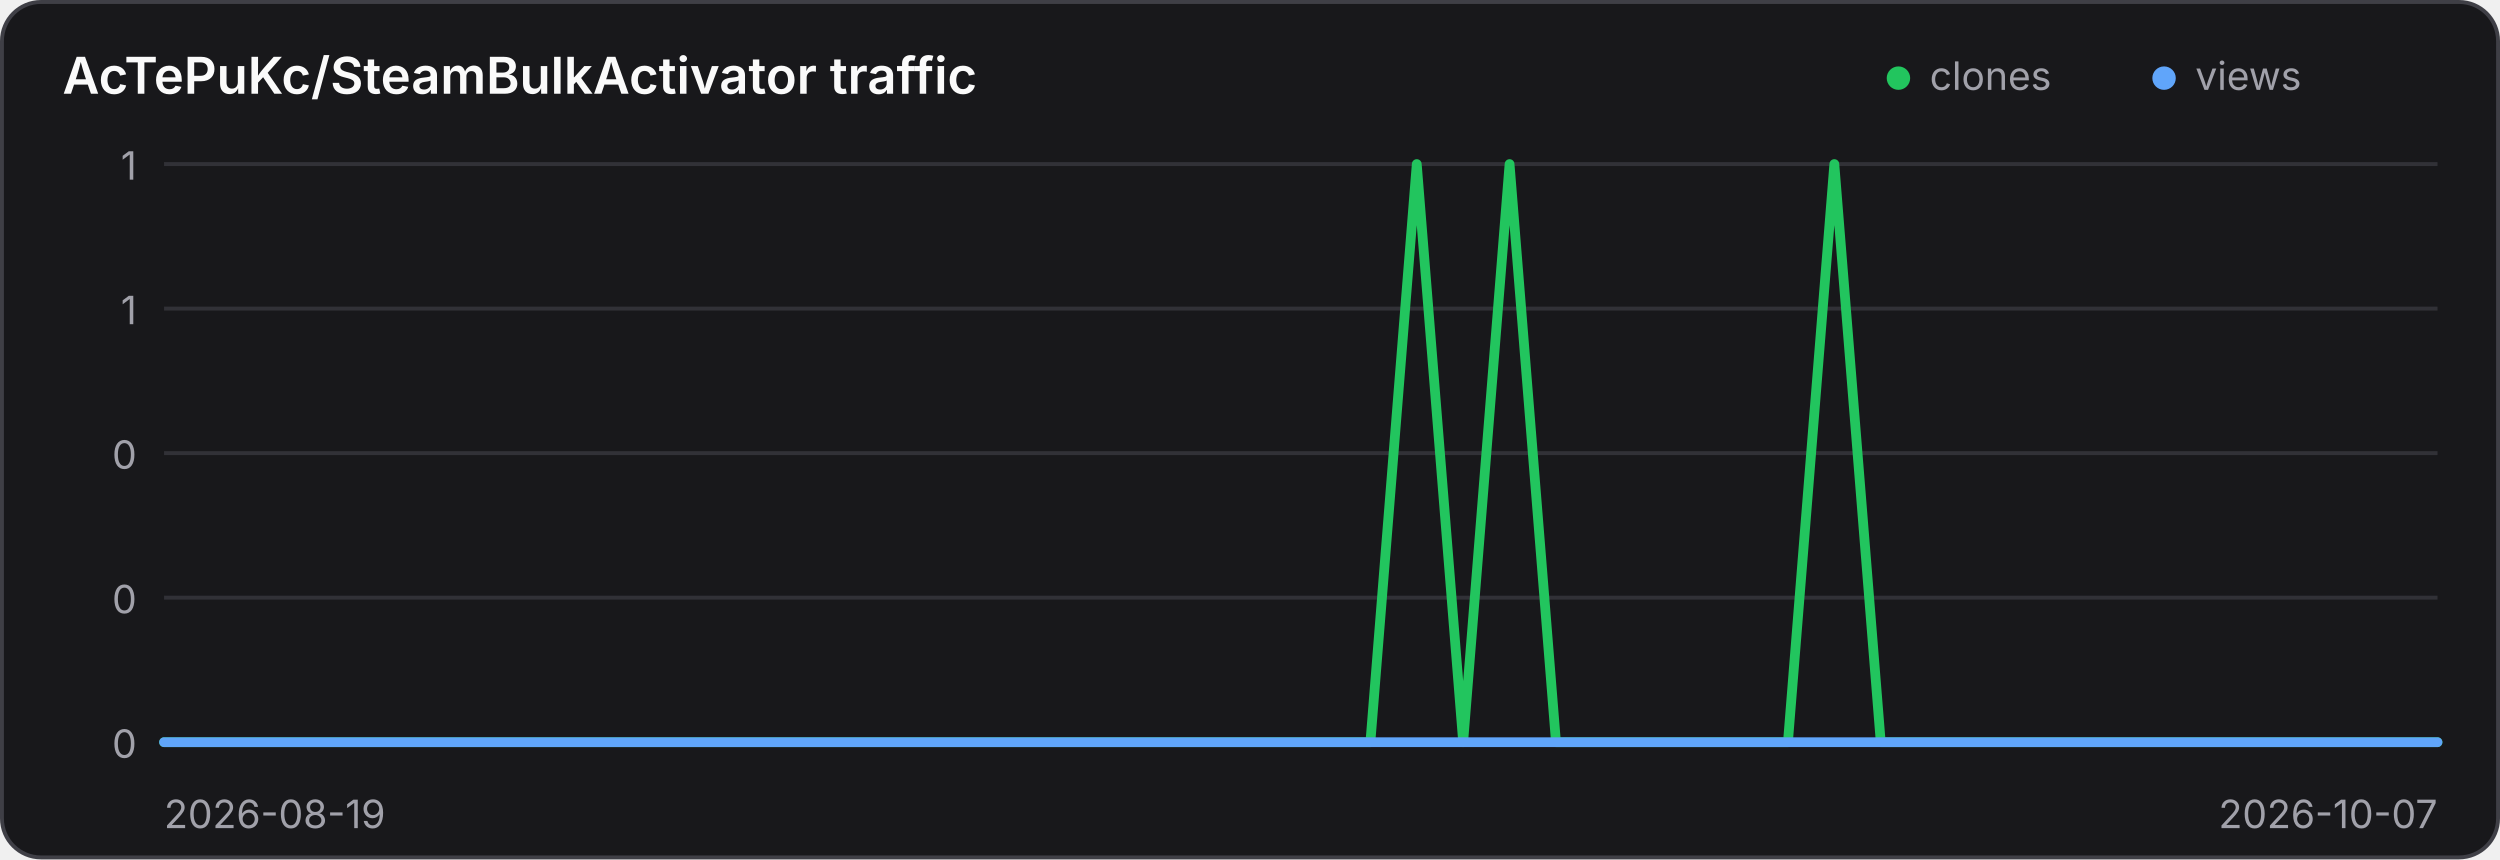
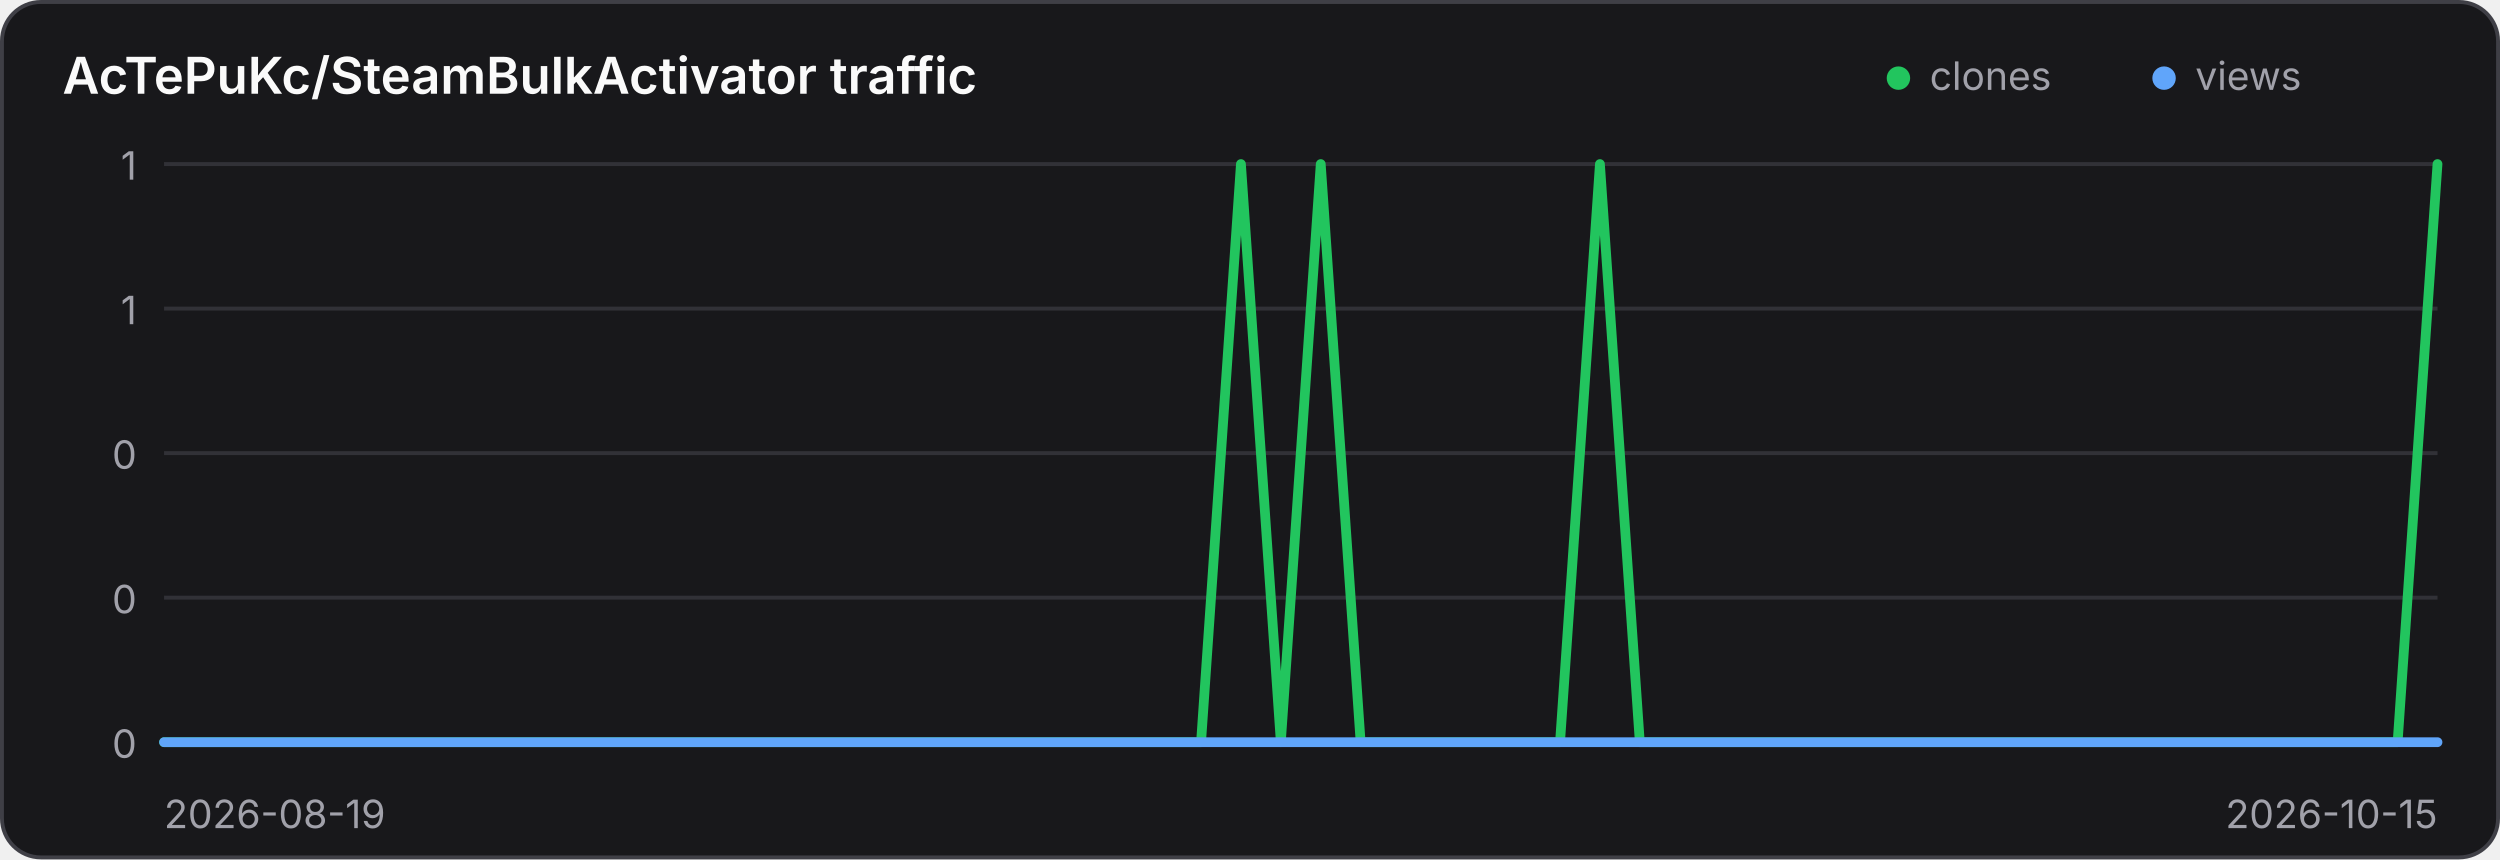
<svg xmlns="http://www.w3.org/2000/svg" width="640" height="220" viewBox="0 0 640 220" role="img" aria-label="Traffic history for AcTePuKc/SteamBulkActivator">
  <style>
    .panel { fill: #18181b; stroke: #3f3f46; }
    .title { fill: #fafafa; }
    .axis { fill: #a1a1aa; font: 10px Inter,ui-sans-serif,system-ui,sans-serif; }
    .grid { stroke: #3f3f46; stroke-width: 1; opacity: .65; }
    @media (prefers-color-scheme: light) {
      .panel { fill: #ffffff; stroke: #d4d4d8; }
      .title { fill: #18181b; }
      .axis { fill: #71717a; }
      .grid { stroke: #d4d4d8; }
    }
  </style>
  <rect class="panel" x="0.5" y="0.5" width="639" height="219" rx="10" stroke-width="1" />
  <text class="title" x="16" y="24" font-family="Inter,ui-sans-serif,system-ui,sans-serif" font-size="13" font-weight="600">AcTePuKc/SteamBulkActivator traffic</text>
  <circle cx="486" cy="20" r="3" fill="#22c55e" />
  <text class="axis" x="494" y="23">clones</text>
  <circle cx="554" cy="20" r="3" fill="#60a5fa" />
  <text class="axis" x="562" y="23">views</text>
  <line class="grid" x1="42" y1="42.00" x2="624" y2="42.00" />
  <text class="axis" x="35" y="46.00" text-anchor="end">1</text>
  <line class="grid" x1="42" y1="79.00" x2="624" y2="79.00" />
  <text class="axis" x="35" y="83.00" text-anchor="end">1</text>
  <line class="grid" x1="42" y1="116.00" x2="624" y2="116.00" />
  <text class="axis" x="35" y="120.00" text-anchor="end">0</text>
  <line class="grid" x1="42" y1="153.00" x2="624" y2="153.00" />
  <text class="axis" x="35" y="157.00" text-anchor="end">0</text>
  <line class="grid" x1="42" y1="190.00" x2="624" y2="190.00" />
  <text class="axis" x="35" y="194.00" text-anchor="end">0</text>
-   <polyline points="42.00,190.00 53.88,190.00 65.76,190.00 77.63,190.00 89.51,190.00 101.39,190.00 113.27,190.00 125.14,190.00 137.02,190.00 148.90,190.00 160.78,190.00 172.65,190.00 184.53,190.00 196.41,190.00 208.29,190.00 220.16,190.00 232.04,190.00 243.92,190.00 255.80,190.00 267.67,190.00 279.55,190.00 291.43,190.00 303.31,190.00 315.18,190.00 327.06,190.00 338.94,190.00 350.82,190.00 362.69,42.00 374.57,190.00 386.45,42.00 398.33,190.00 410.20,190.00 422.08,190.00 433.96,190.00 445.84,190.00 457.71,190.00 469.59,42.00 481.47,190.00 493.35,190.00 505.22,190.00 517.10,190.00 528.98,190.00 540.86,190.00 552.73,190.00 564.61,190.00 576.49,190.00 588.37,190.00 600.24,190.00 612.12,190.00 624.00,190.00" fill="none" stroke="#22c55e" stroke-width="2.5" stroke-linecap="round" stroke-linejoin="round" />
-   <polyline points="42.00,190.00 53.88,190.00 65.76,190.00 77.63,190.00 89.51,190.00 101.39,190.00 113.27,190.00 125.14,190.00 137.02,190.00 148.90,190.00 160.78,190.00 172.65,190.00 184.53,190.00 196.41,190.00 208.29,190.00 220.16,190.00 232.04,190.00 243.92,190.00 255.80,190.00 267.67,190.00 279.55,190.00 291.43,190.00 303.31,190.00 315.18,190.00 327.06,190.00 338.94,190.00 350.82,190.00 362.69,190.00 374.57,190.00 386.45,190.00 398.33,190.00 410.20,190.00 422.08,190.00 433.96,190.00 445.84,190.00 457.71,190.00 469.59,190.00 481.47,190.00 493.35,190.00 505.22,190.00 517.10,190.00 528.98,190.00 540.86,190.00 552.73,190.00 564.61,190.00 576.49,190.00 588.37,190.00 600.24,190.00 612.12,190.00 624.00,190.00" fill="none" stroke="#60a5fa" stroke-width="2.5" stroke-linecap="round" stroke-linejoin="round" />
+   <polyline points="42.00,190.00 52.21,190.00 62.42,190.00 72.63,190.00 82.84,190.00 93.05,190.00 103.26,190.00 113.47,190.00 123.68,190.00 133.89,190.00 144.11,190.00 154.32,190.00 164.53,190.00 174.74,190.00 184.95,190.00 195.16,190.00 205.37,190.00 215.58,190.00 225.79,190.00 236.00,190.00 246.21,190.00 256.42,190.00 266.63,190.00 276.84,190.00 287.05,190.00 297.26,190.00 307.47,190.00 317.68,42.00 327.89,190.00 338.11,42.00 348.32,190.00 358.53,190.00 368.74,190.00 378.95,190.00 389.16,190.00 399.37,190.00 409.58,42.00 419.79,190.00 430.00,190.00 440.21,190.00 450.42,190.00 460.63,190.00 470.84,190.00 481.05,190.00 491.26,190.00 501.47,190.00 511.68,190.00 521.89,190.00 532.11,190.00 542.32,190.00 552.53,190.00 562.74,190.00 572.95,190.00 583.16,190.00 593.37,190.00 603.58,190.00 613.79,190.00 624.00,42.00" fill="none" stroke="#22c55e" stroke-width="2.5" stroke-linecap="round" stroke-linejoin="round" />
+   <polyline points="42.00,190.00 52.21,190.00 62.42,190.00 72.63,190.00 82.84,190.00 93.05,190.00 103.26,190.00 113.47,190.00 123.68,190.00 133.89,190.00 144.11,190.00 154.32,190.00 164.53,190.00 174.74,190.00 184.95,190.00 195.16,190.00 205.37,190.00 215.58,190.00 225.79,190.00 236.00,190.00 246.21,190.00 256.42,190.00 266.63,190.00 276.84,190.00 287.05,190.00 297.26,190.00 307.47,190.00 317.68,190.00 327.89,190.00 338.11,190.00 348.32,190.00 358.53,190.00 368.74,190.00 378.95,190.00 389.16,190.00 399.37,190.00 409.58,190.00 419.79,190.00 430.00,190.00 440.21,190.00 450.42,190.00 460.63,190.00 470.84,190.00 481.05,190.00 491.26,190.00 501.47,190.00 511.68,190.00 521.89,190.00 532.11,190.00 542.32,190.00 552.53,190.00 562.74,190.00 572.95,190.00 583.16,190.00 593.37,190.00 603.58,190.00 613.79,190.00 624.00,190.00" fill="none" stroke="#60a5fa" stroke-width="2.5" stroke-linecap="round" stroke-linejoin="round" />
  <text class="axis" x="42" y="212">2026-08-19</text>
-   <text class="axis" x="624" y="212" text-anchor="end">2026-10-07</text>
+   <text class="axis" x="624" y="212" text-anchor="end">2026-10-15</text>
</svg>
